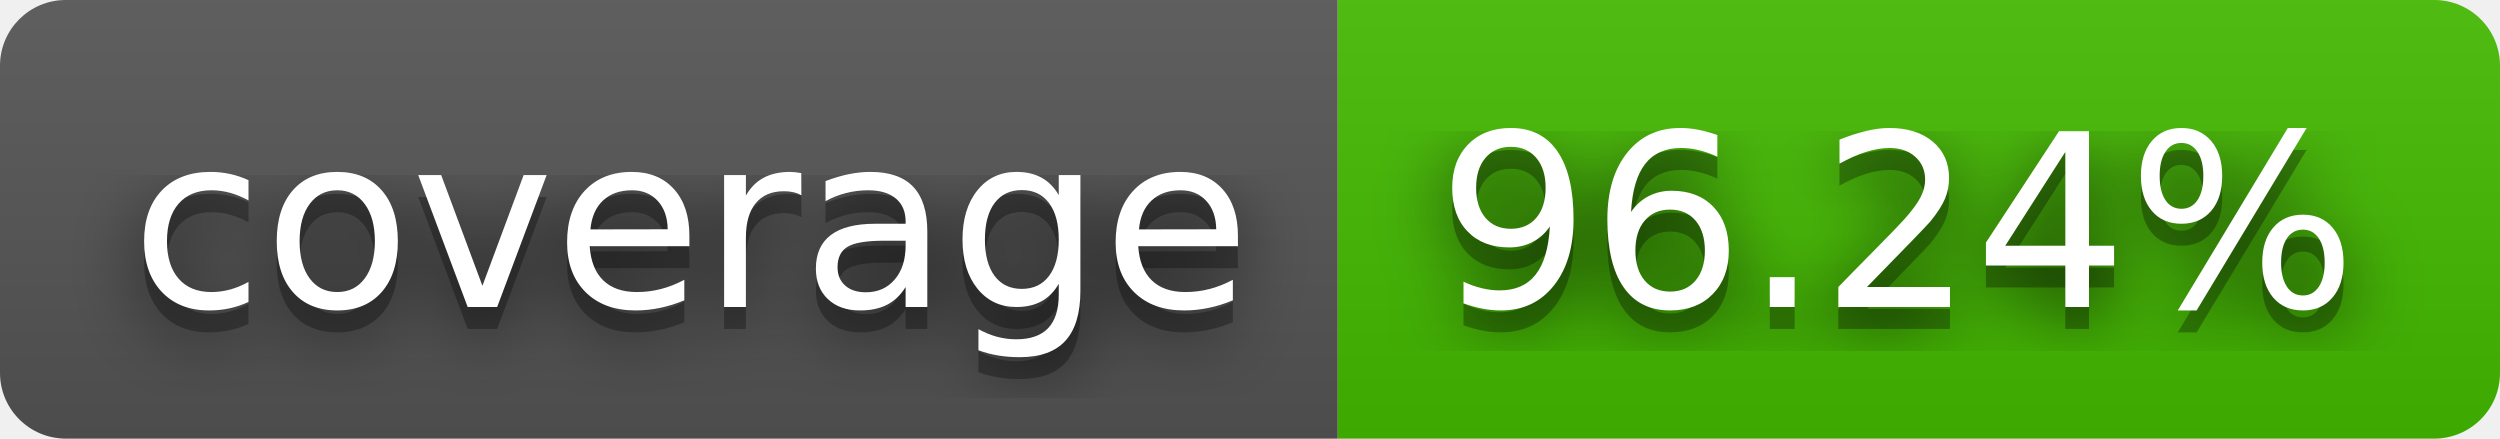
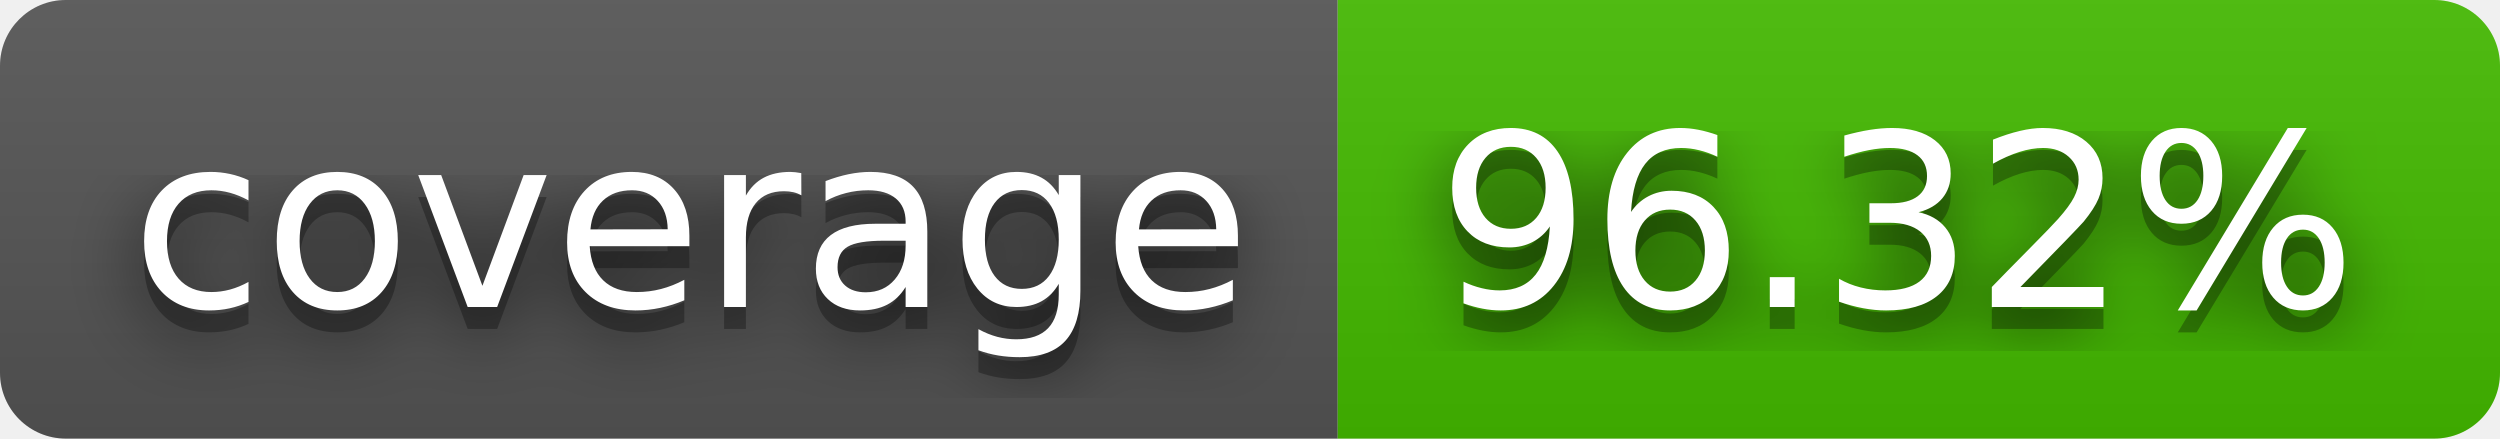
- <svg xmlns="http://www.w3.org/2000/svg" width="114" height="20" role="img" aria-label="coverage: 96.24%">
+ <svg xmlns="http://www.w3.org/2000/svg" width="114" height="20" role="img" aria-label="coverage: 96.32%">
  <filter id="blur">
    <feGaussianBlur stdDeviation="16" />
  </filter>
  <linearGradient id="s" x2="0" y2="100%">
    <stop offset="0" stop-color="#bbb" stop-opacity=".1" />
    <stop offset="1" stop-opacity=".1" />
  </linearGradient>
  <clipPath id="r">
    <rect width="114" height="20" rx="3" />
  </clipPath>
  <g clip-path="url(#r)">
    <rect width="61" height="20" fill="#555" />
    <rect x="61" width="53" height="20" fill="#4b0" />
    <rect width="114" height="20" fill="url(#s)" />
  </g>
  <g fill="#fff" text-anchor="middle" font-family="Verdana,Geneva,DejaVu Sans,sans-serif" text-rendering="geometricPrecision" font-size="110">
    <g transform="scale(.1)">
      <g aria-hidden="true" fill="#010101">
        <text x="315" y="150" fill-opacity=".8" filter="url(#blur)" textLength="510">coverage</text>
        <text x="315" y="150" fill-opacity=".3" textLength="510">coverage</text>
      </g>
      <text x="315" y="140" textLength="510">coverage</text>
    </g>
    <g transform="scale(.1)">
      <g aria-hidden="true" fill="#010101">
-         <text x="865" y="150" fill-opacity=".8" filter="url(#blur)" textLength="430">96.24%</text>
-         <text x="865" y="150" fill-opacity=".3" textLength="430">96.24%</text>
+         <text x="865" y="150" fill-opacity=".8" filter="url(#blur)" textLength="430">96.32%</text>
+         <text x="865" y="150" fill-opacity=".3" textLength="430">96.32%</text>
      </g>
-       <text x="865" y="140" textLength="430">96.24%</text>
+       <text x="865" y="140" textLength="430">96.32%</text>
    </g>
  </g>
</svg>
